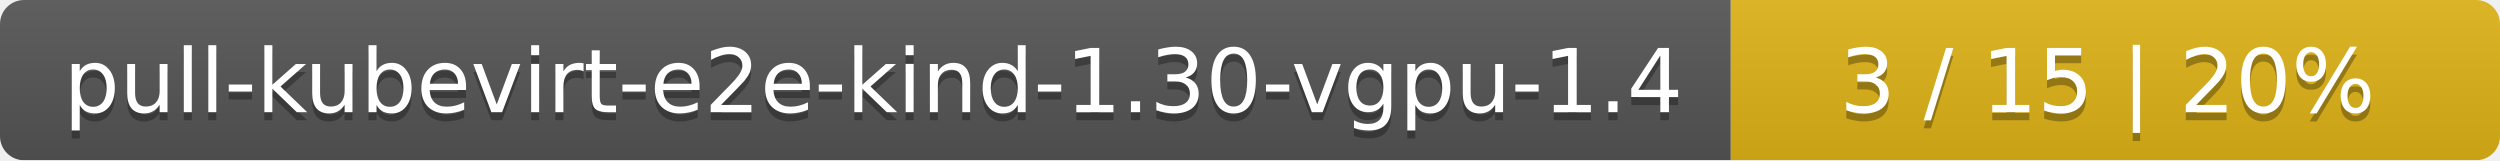
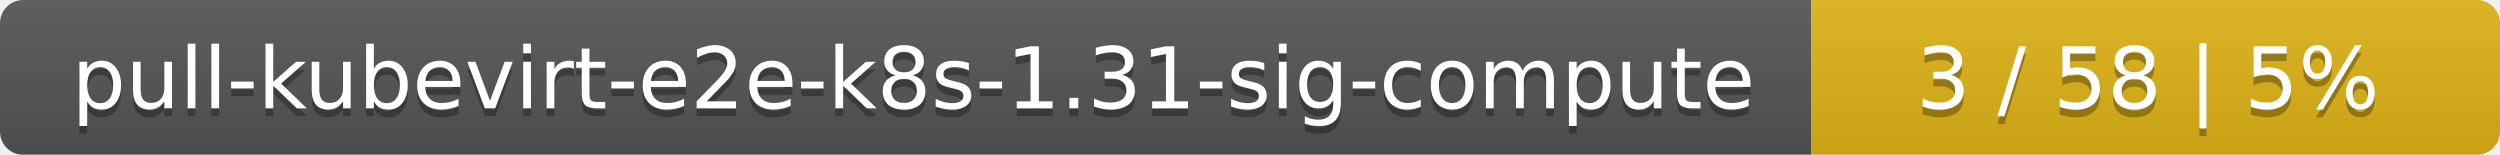
- <svg xmlns="http://www.w3.org/2000/svg" width="312" height="20">
+ <svg xmlns="http://www.w3.org/2000/svg" width="323" height="20">
  <linearGradient id="smooth" x2="0" y2="100%">
    <stop offset="0" stop-color="#bbb" stop-opacity=".1" />
    <stop offset="1" stop-opacity=".1" />
  </linearGradient>
  <mask id="round">
-     <rect width="312" height="20" rx="3" fill="#fff" />
+     <rect width="323" height="20" rx="3" fill="#fff" />
  </mask>
  <g mask="url(#round)">
-     <rect width="216" height="20" fill="#555" />
-     <rect x="216" width="96" height="20" fill="#dfb317" />
-     <rect width="312" height="20" fill="url(#smooth)" />
+     <rect width="234" height="20" fill="#555" />
+     <rect x="234" width="89" height="20" fill="#dfb317" />
+     <rect width="323" height="20" fill="url(#smooth)" />
  </g>
  <g fill="#fff" text-anchor="middle" font-family="DejaVu Sans,Verdana,Geneva,sans-serif" font-size="11">
-     <text x="109" y="15" fill="#010101" fill-opacity=".3">pull-kubevirt-e2e-kind-1.30-vgpu-1.4</text>
-     <text x="109" y="14">pull-kubevirt-e2e-kind-1.30-vgpu-1.4</text>
-     <text x="263" y="15" fill="#010101" fill-opacity=".3">3 / 15    |    20%</text>
-     <text x="263" y="14">3 / 15    |    20%</text>
+     <text x="118" y="15" fill="#010101" fill-opacity=".3">pull-kubevirt-e2e-k8s-1.31-sig-compute</text>
+     <text x="118" y="14">pull-kubevirt-e2e-k8s-1.31-sig-compute</text>
+     <text x="277.5" y="15" fill="#010101" fill-opacity=".3">3 / 58    |    5%</text>
+     <text x="277.5" y="14">3 / 58    |    5%</text>
  </g>
</svg>
